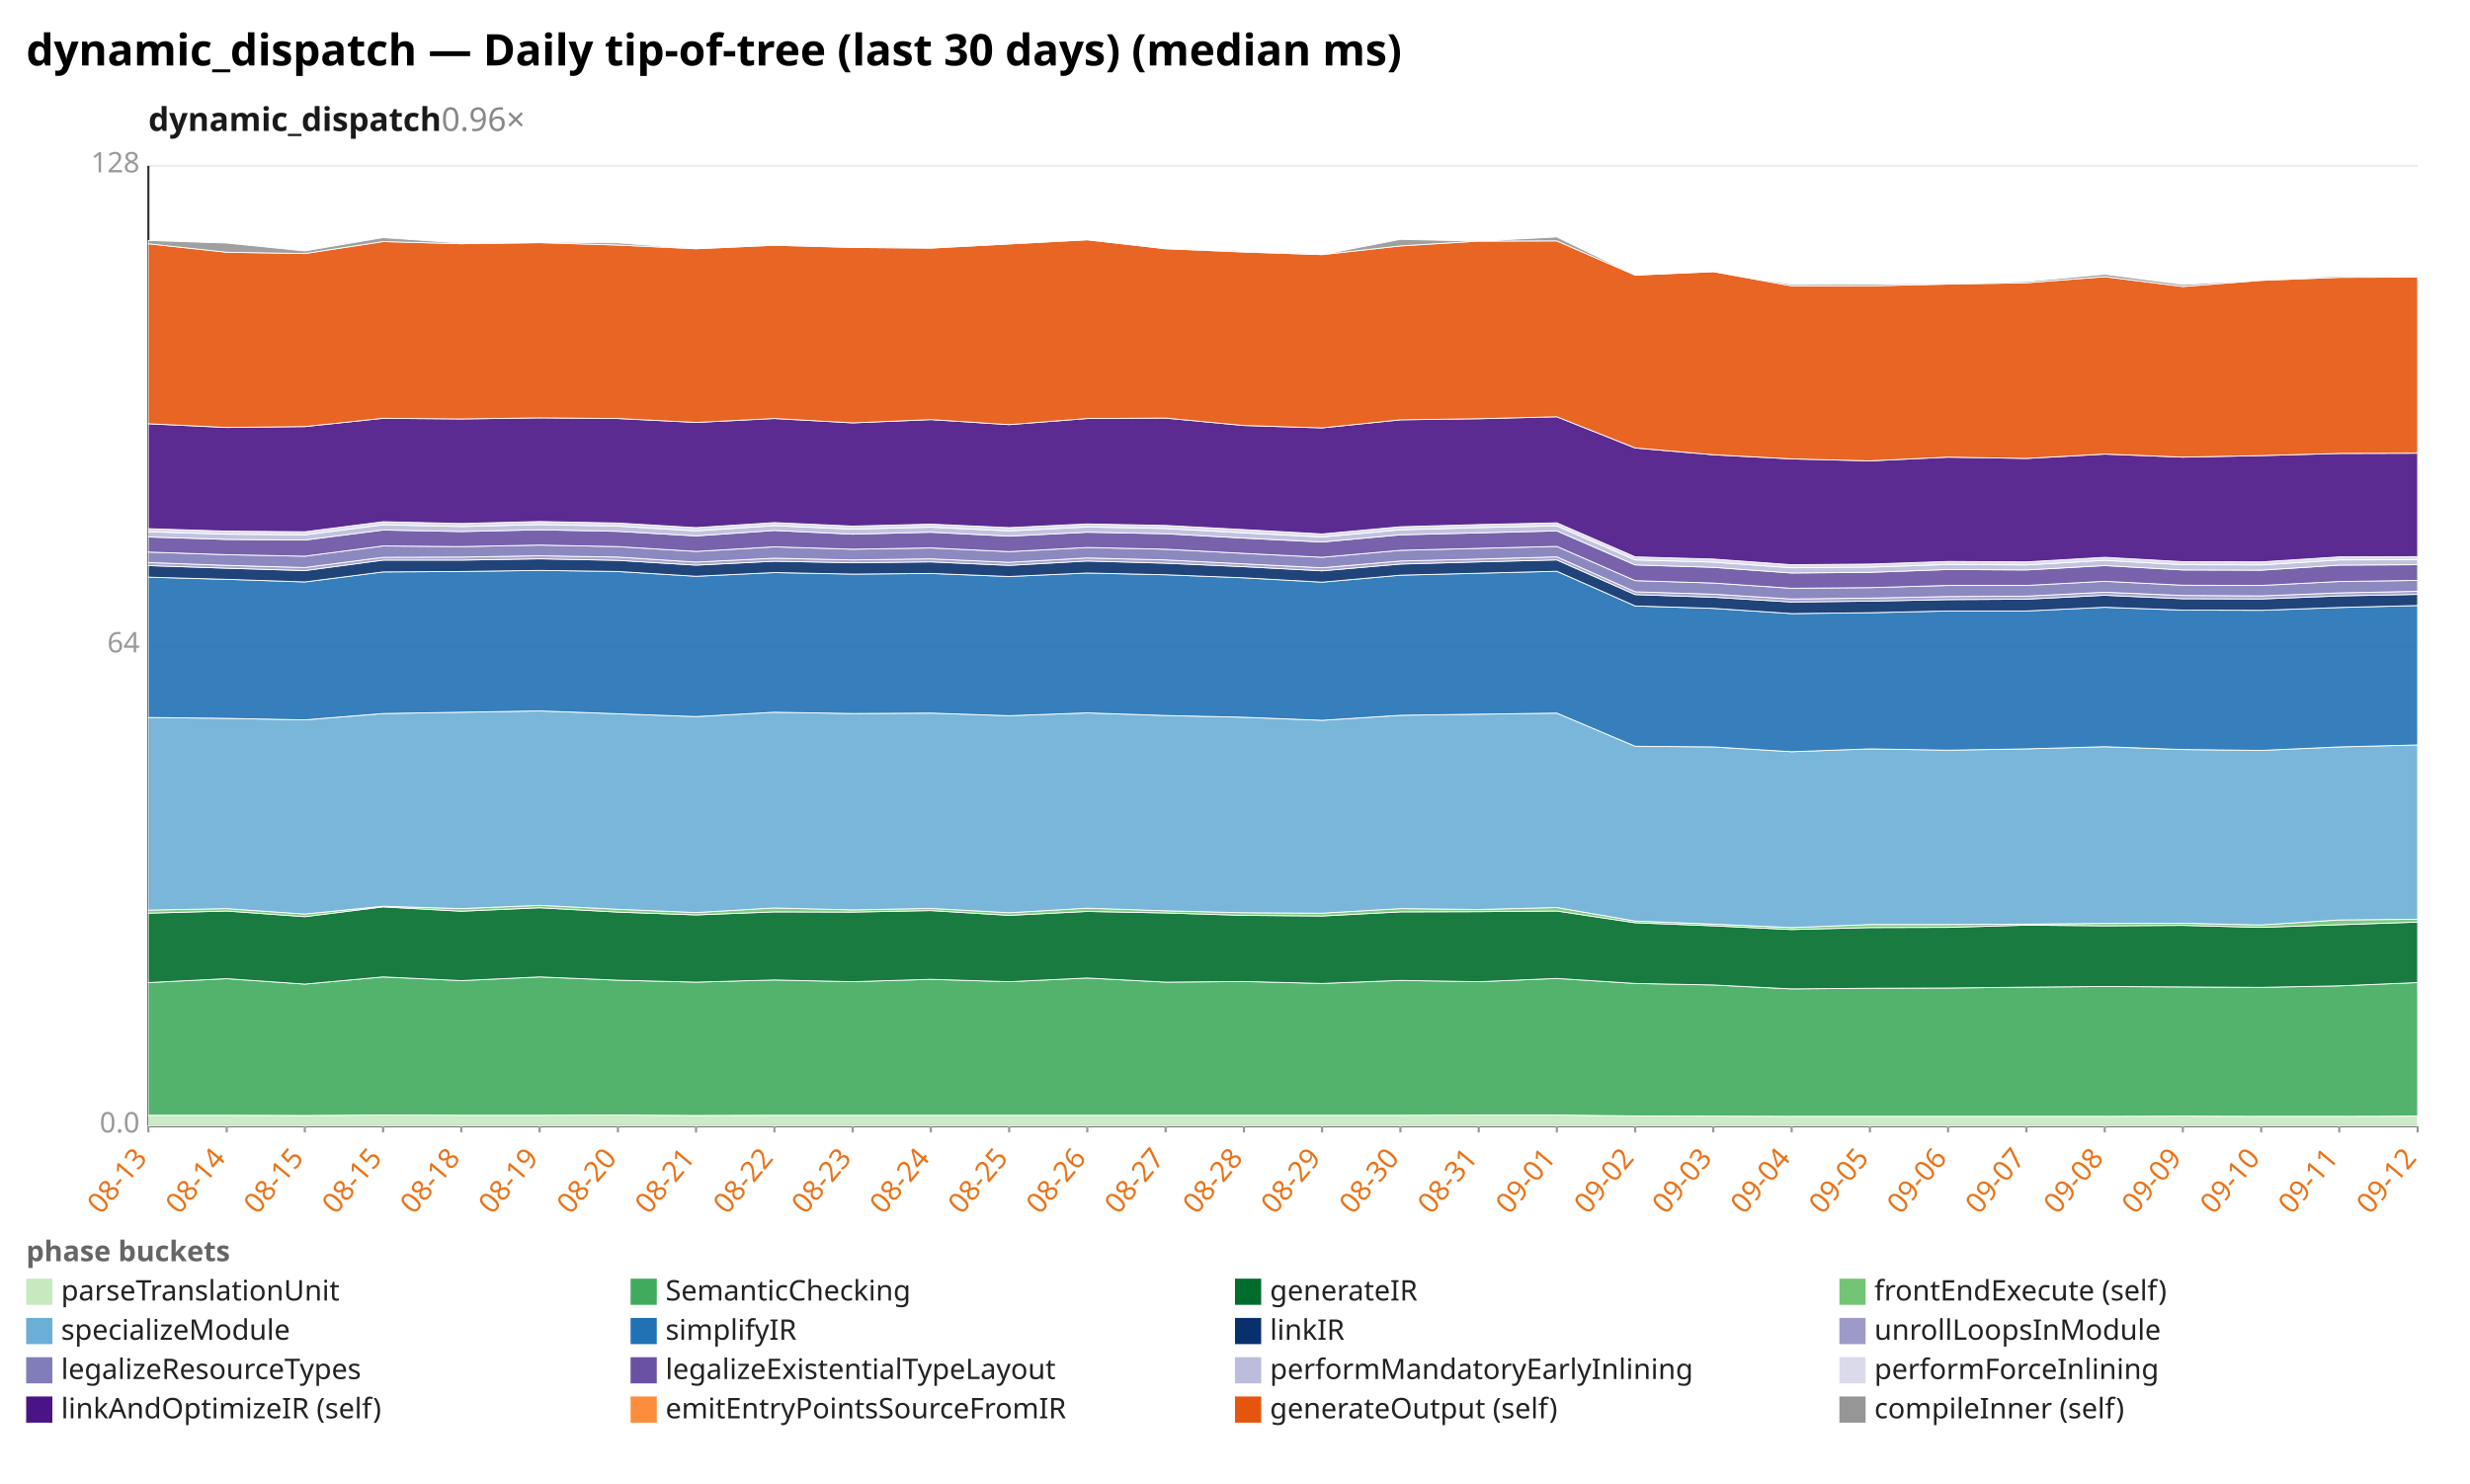
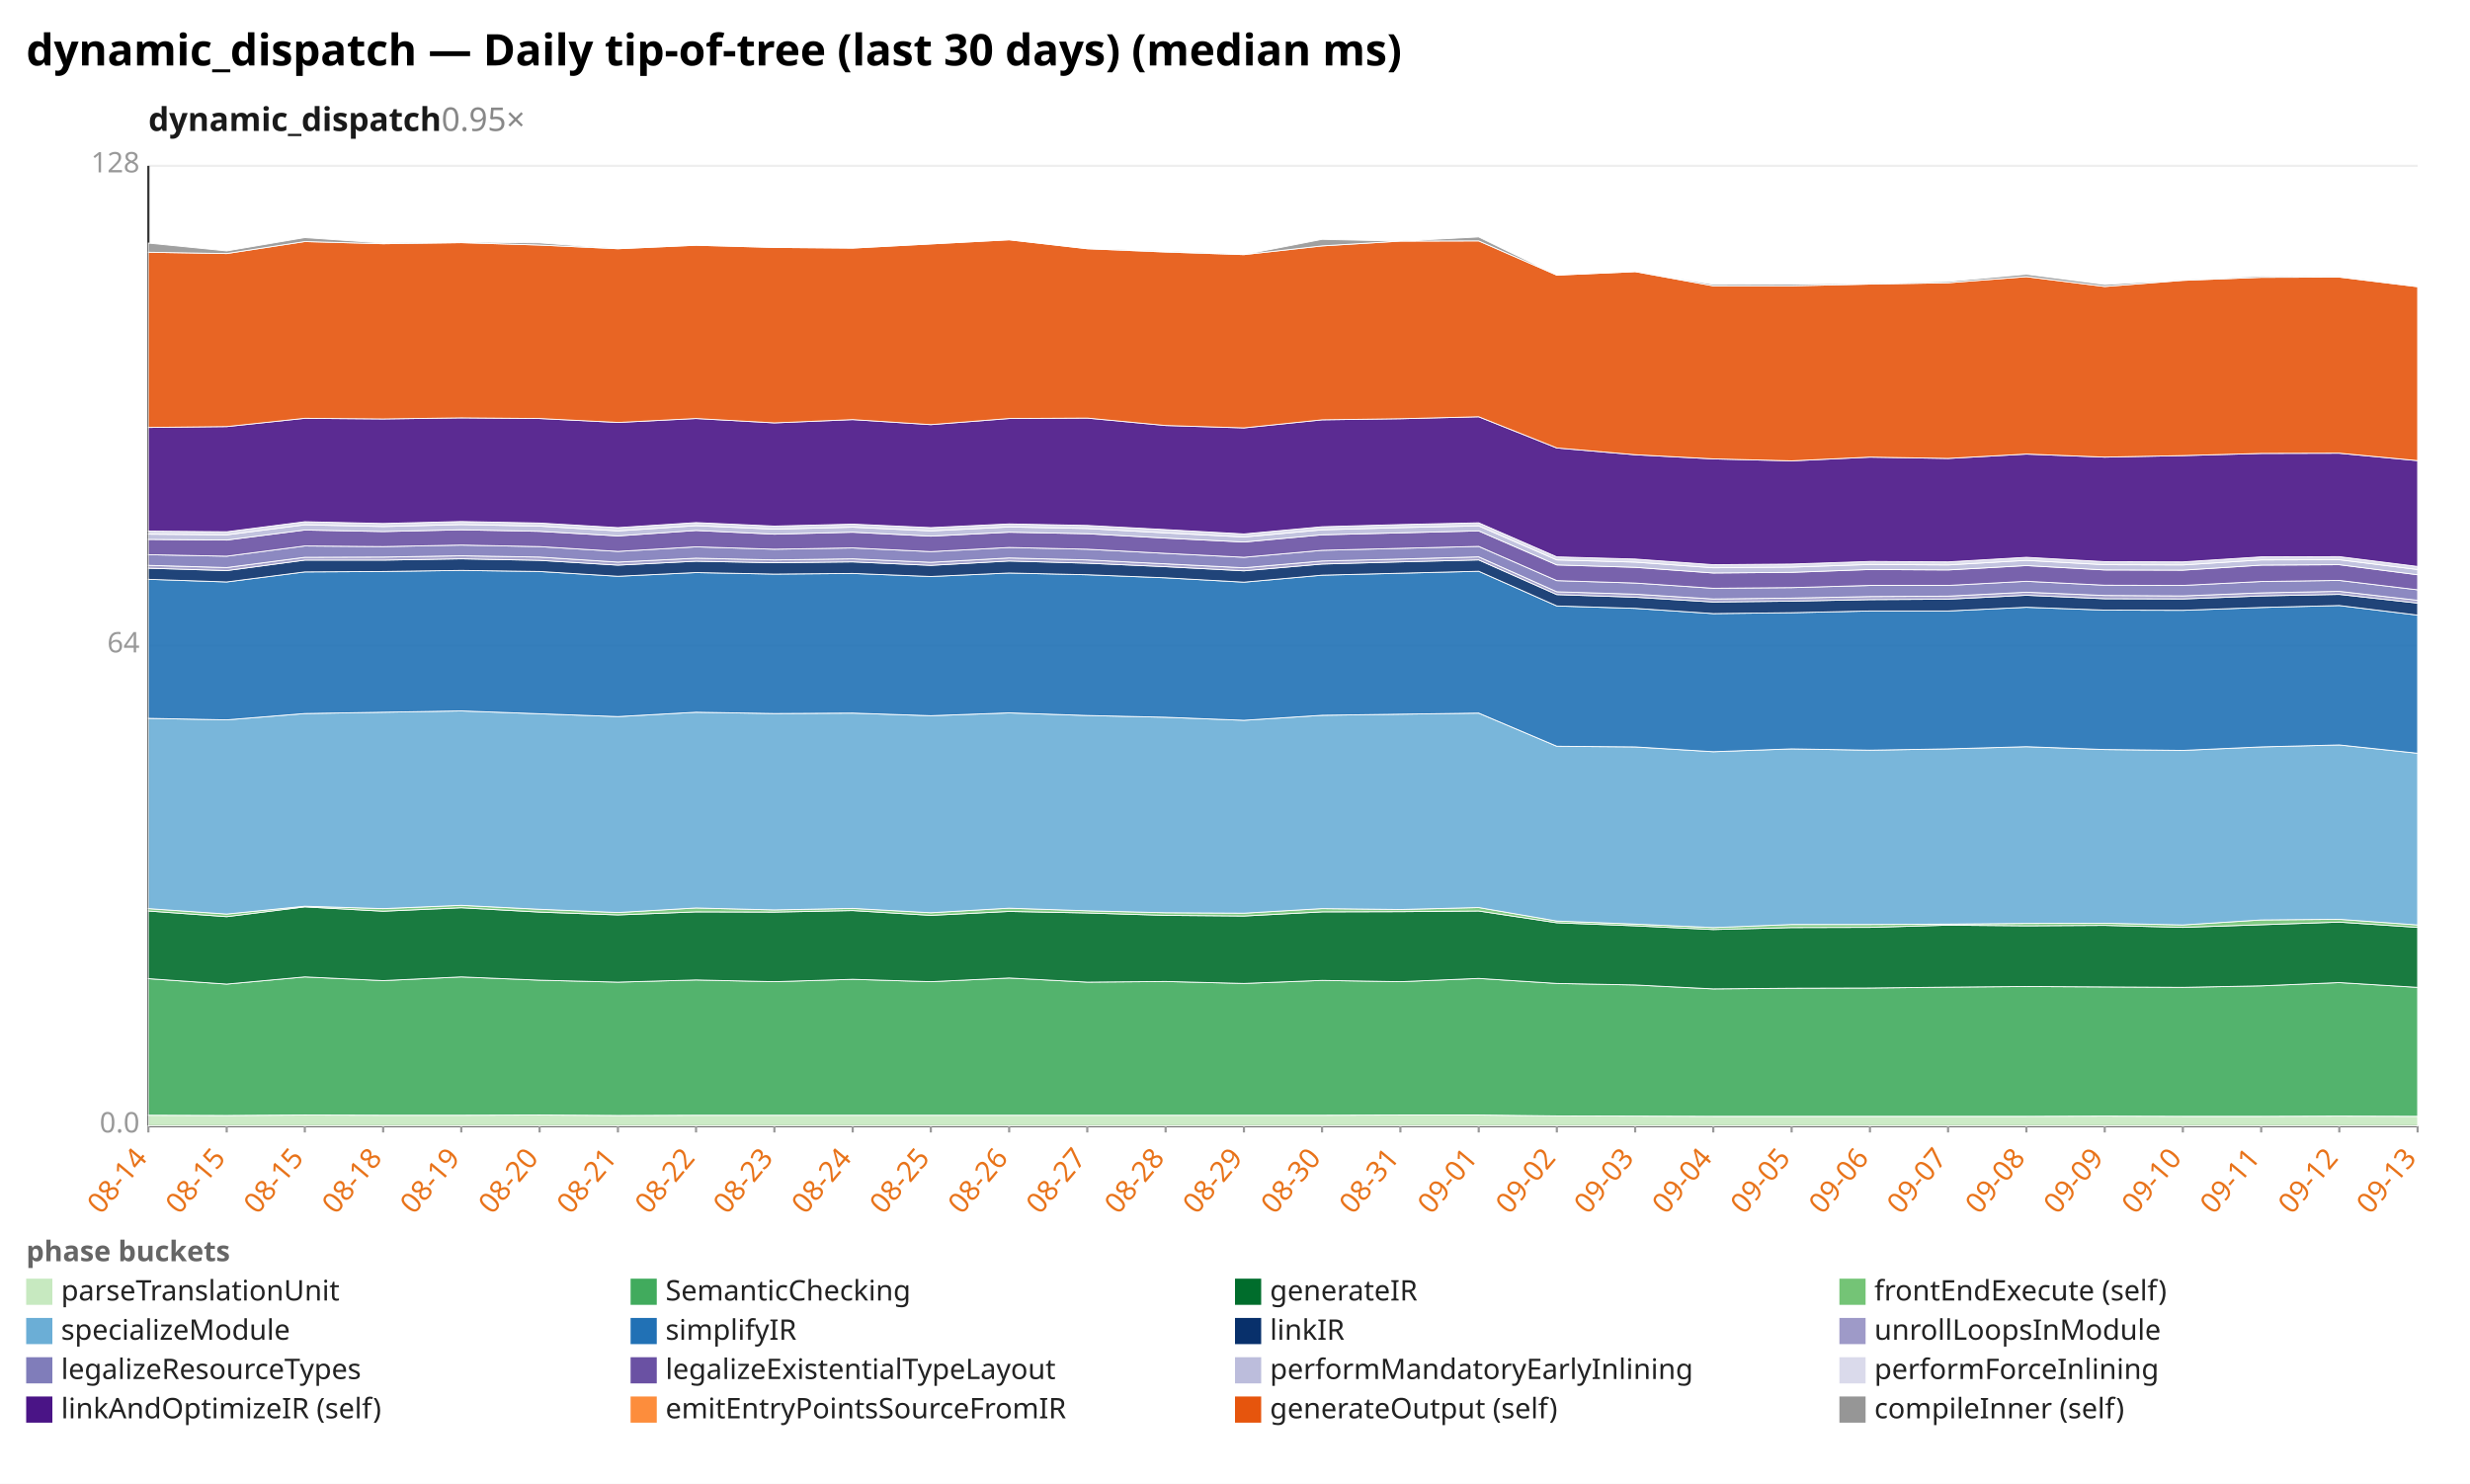
<svg xmlns="http://www.w3.org/2000/svg" width="1132" height="680" viewBox="0 0 1132 680" preserveAspectRatio="xMidYMid meet" font-family="sans-serif" font-size="13">
  <rect width="1132" height="680" fill="white" />
  <text x="12" y="30" font-size="20" font-weight="bold">dynamic_dispatch — Daily tip-of-tree (last 30 days) (median ms)</text>
-   <text x="68" y="60" font-size="15" font-weight="600" fill="#1a1a1a">dynamic_dispatch<tspan fill="#888" font-weight="400" text-decoration="none">  0.96×</tspan>
+   <text x="68" y="60" font-size="15" font-weight="600" fill="#1a1a1a">dynamic_dispatch<tspan fill="#888" font-weight="400" text-decoration="none">  0.95×</tspan>
  </text>
  <line x1="68.0" y1="516.0" x2="1108.0" y2="516.0" stroke="#eee" />
  <text x="64.0" y="519.0" text-anchor="end" fill="#999">0.0</text>
  <line x1="68.0" y1="296.0" x2="1108.0" y2="296.0" stroke="#eee" />
  <text x="64.0" y="299.0" text-anchor="end" fill="#999">64</text>
  <line x1="68.0" y1="76.0" x2="1108.0" y2="76.0" stroke="#eee" />
  <text x="64.0" y="79.0" text-anchor="end" fill="#999">128</text>
  <line x1="68.0" y1="76.0" x2="68.0" y2="516.0" stroke="#333" />
  <line x1="68.0" y1="516.0" x2="1108.0" y2="516.0" stroke="#333" />
  <line x1="68.0" y1="516.0" x2="68.0" y2="519.0" stroke="#999" />
-   <text x="68.0" y="531.0" text-anchor="end" fill="#e8731a" transform="rotate(-50 68.0 531.0)">08-13</text>
+   <text x="68.0" y="531.0" text-anchor="end" fill="#e8731a" transform="rotate(-50 68.0 531.0)">08-14</text>
  <line x1="103.9" y1="516.0" x2="103.9" y2="519.0" stroke="#999" />
-   <text x="103.9" y="531.0" text-anchor="end" fill="#e8731a" transform="rotate(-50 103.9 531.0)">08-14</text>
+   <text x="103.9" y="531.0" text-anchor="end" fill="#e8731a" transform="rotate(-50 103.9 531.0)">08-15</text>
  <line x1="139.7" y1="516.0" x2="139.7" y2="519.0" stroke="#999" />
  <text x="139.7" y="531.0" text-anchor="end" fill="#e8731a" transform="rotate(-50 139.7 531.0)">08-15</text>
  <line x1="175.6" y1="516.0" x2="175.6" y2="519.0" stroke="#999" />
-   <text x="175.6" y="531.0" text-anchor="end" fill="#e8731a" transform="rotate(-50 175.6 531.0)">08-15</text>
+   <text x="175.6" y="531.0" text-anchor="end" fill="#e8731a" transform="rotate(-50 175.6 531.0)">08-18</text>
  <line x1="211.4" y1="516.0" x2="211.4" y2="519.0" stroke="#999" />
-   <text x="211.4" y="531.0" text-anchor="end" fill="#e8731a" transform="rotate(-50 211.4 531.0)">08-18</text>
+   <text x="211.4" y="531.0" text-anchor="end" fill="#e8731a" transform="rotate(-50 211.4 531.0)">08-19</text>
  <line x1="247.3" y1="516.0" x2="247.3" y2="519.0" stroke="#999" />
-   <text x="247.3" y="531.0" text-anchor="end" fill="#e8731a" transform="rotate(-50 247.3 531.0)">08-19</text>
+   <text x="247.3" y="531.0" text-anchor="end" fill="#e8731a" transform="rotate(-50 247.3 531.0)">08-20</text>
  <line x1="283.2" y1="516.0" x2="283.2" y2="519.0" stroke="#999" />
-   <text x="283.2" y="531.0" text-anchor="end" fill="#e8731a" transform="rotate(-50 283.2 531.0)">08-20</text>
+   <text x="283.2" y="531.0" text-anchor="end" fill="#e8731a" transform="rotate(-50 283.2 531.0)">08-21</text>
  <line x1="319.0" y1="516.0" x2="319.0" y2="519.0" stroke="#999" />
-   <text x="319.0" y="531.0" text-anchor="end" fill="#e8731a" transform="rotate(-50 319.0 531.0)">08-21</text>
+   <text x="319.0" y="531.0" text-anchor="end" fill="#e8731a" transform="rotate(-50 319.0 531.0)">08-22</text>
  <line x1="354.9" y1="516.0" x2="354.9" y2="519.0" stroke="#999" />
-   <text x="354.9" y="531.0" text-anchor="end" fill="#e8731a" transform="rotate(-50 354.9 531.0)">08-22</text>
+   <text x="354.9" y="531.0" text-anchor="end" fill="#e8731a" transform="rotate(-50 354.9 531.0)">08-23</text>
  <line x1="390.8" y1="516.0" x2="390.8" y2="519.0" stroke="#999" />
-   <text x="390.8" y="531.0" text-anchor="end" fill="#e8731a" transform="rotate(-50 390.8 531.0)">08-23</text>
+   <text x="390.8" y="531.0" text-anchor="end" fill="#e8731a" transform="rotate(-50 390.8 531.0)">08-24</text>
  <line x1="426.6" y1="516.0" x2="426.6" y2="519.0" stroke="#999" />
-   <text x="426.6" y="531.0" text-anchor="end" fill="#e8731a" transform="rotate(-50 426.6 531.0)">08-24</text>
+   <text x="426.6" y="531.0" text-anchor="end" fill="#e8731a" transform="rotate(-50 426.6 531.0)">08-25</text>
  <line x1="462.5" y1="516.0" x2="462.5" y2="519.0" stroke="#999" />
-   <text x="462.5" y="531.0" text-anchor="end" fill="#e8731a" transform="rotate(-50 462.5 531.0)">08-25</text>
+   <text x="462.5" y="531.0" text-anchor="end" fill="#e8731a" transform="rotate(-50 462.5 531.0)">08-26</text>
  <line x1="498.3" y1="516.0" x2="498.3" y2="519.0" stroke="#999" />
-   <text x="498.3" y="531.0" text-anchor="end" fill="#e8731a" transform="rotate(-50 498.3 531.0)">08-26</text>
+   <text x="498.3" y="531.0" text-anchor="end" fill="#e8731a" transform="rotate(-50 498.3 531.0)">08-27</text>
  <line x1="534.2" y1="516.0" x2="534.2" y2="519.0" stroke="#999" />
-   <text x="534.2" y="531.0" text-anchor="end" fill="#e8731a" transform="rotate(-50 534.2 531.0)">08-27</text>
+   <text x="534.2" y="531.0" text-anchor="end" fill="#e8731a" transform="rotate(-50 534.2 531.0)">08-28</text>
  <line x1="570.1" y1="516.0" x2="570.1" y2="519.0" stroke="#999" />
-   <text x="570.1" y="531.0" text-anchor="end" fill="#e8731a" transform="rotate(-50 570.1 531.0)">08-28</text>
+   <text x="570.1" y="531.0" text-anchor="end" fill="#e8731a" transform="rotate(-50 570.1 531.0)">08-29</text>
  <line x1="605.9" y1="516.0" x2="605.9" y2="519.0" stroke="#999" />
-   <text x="605.9" y="531.0" text-anchor="end" fill="#e8731a" transform="rotate(-50 605.9 531.0)">08-29</text>
+   <text x="605.9" y="531.0" text-anchor="end" fill="#e8731a" transform="rotate(-50 605.9 531.0)">08-30</text>
  <line x1="641.8" y1="516.0" x2="641.8" y2="519.0" stroke="#999" />
-   <text x="641.8" y="531.0" text-anchor="end" fill="#e8731a" transform="rotate(-50 641.8 531.0)">08-30</text>
+   <text x="641.8" y="531.0" text-anchor="end" fill="#e8731a" transform="rotate(-50 641.8 531.0)">08-31</text>
  <line x1="677.7" y1="516.0" x2="677.7" y2="519.0" stroke="#999" />
-   <text x="677.7" y="531.0" text-anchor="end" fill="#e8731a" transform="rotate(-50 677.7 531.0)">08-31</text>
+   <text x="677.7" y="531.0" text-anchor="end" fill="#e8731a" transform="rotate(-50 677.7 531.0)">09-01</text>
  <line x1="713.5" y1="516.0" x2="713.5" y2="519.0" stroke="#999" />
-   <text x="713.5" y="531.0" text-anchor="end" fill="#e8731a" transform="rotate(-50 713.5 531.0)">09-01</text>
+   <text x="713.5" y="531.0" text-anchor="end" fill="#e8731a" transform="rotate(-50 713.5 531.0)">09-02</text>
  <line x1="749.4" y1="516.0" x2="749.4" y2="519.0" stroke="#999" />
-   <text x="749.4" y="531.0" text-anchor="end" fill="#e8731a" transform="rotate(-50 749.4 531.0)">09-02</text>
+   <text x="749.4" y="531.0" text-anchor="end" fill="#e8731a" transform="rotate(-50 749.4 531.0)">09-03</text>
  <line x1="785.2" y1="516.0" x2="785.2" y2="519.0" stroke="#999" />
-   <text x="785.2" y="531.0" text-anchor="end" fill="#e8731a" transform="rotate(-50 785.2 531.0)">09-03</text>
+   <text x="785.2" y="531.0" text-anchor="end" fill="#e8731a" transform="rotate(-50 785.2 531.0)">09-04</text>
  <line x1="821.1" y1="516.0" x2="821.1" y2="519.0" stroke="#999" />
-   <text x="821.1" y="531.0" text-anchor="end" fill="#e8731a" transform="rotate(-50 821.1 531.0)">09-04</text>
+   <text x="821.1" y="531.0" text-anchor="end" fill="#e8731a" transform="rotate(-50 821.1 531.0)">09-05</text>
  <line x1="857.0" y1="516.0" x2="857.0" y2="519.0" stroke="#999" />
-   <text x="857.0" y="531.0" text-anchor="end" fill="#e8731a" transform="rotate(-50 857.0 531.0)">09-05</text>
+   <text x="857.0" y="531.0" text-anchor="end" fill="#e8731a" transform="rotate(-50 857.0 531.0)">09-06</text>
  <line x1="892.8" y1="516.0" x2="892.8" y2="519.0" stroke="#999" />
-   <text x="892.8" y="531.0" text-anchor="end" fill="#e8731a" transform="rotate(-50 892.8 531.0)">09-06</text>
+   <text x="892.8" y="531.0" text-anchor="end" fill="#e8731a" transform="rotate(-50 892.8 531.0)">09-07</text>
  <line x1="928.7" y1="516.0" x2="928.7" y2="519.0" stroke="#999" />
-   <text x="928.7" y="531.0" text-anchor="end" fill="#e8731a" transform="rotate(-50 928.7 531.0)">09-07</text>
+   <text x="928.7" y="531.0" text-anchor="end" fill="#e8731a" transform="rotate(-50 928.7 531.0)">09-08</text>
  <line x1="964.6" y1="516.0" x2="964.6" y2="519.0" stroke="#999" />
-   <text x="964.6" y="531.0" text-anchor="end" fill="#e8731a" transform="rotate(-50 964.6 531.0)">09-08</text>
+   <text x="964.6" y="531.0" text-anchor="end" fill="#e8731a" transform="rotate(-50 964.6 531.0)">09-09</text>
  <line x1="1000.4" y1="516.0" x2="1000.4" y2="519.0" stroke="#999" />
-   <text x="1000.4" y="531.0" text-anchor="end" fill="#e8731a" transform="rotate(-50 1000.4 531.0)">09-09</text>
+   <text x="1000.4" y="531.0" text-anchor="end" fill="#e8731a" transform="rotate(-50 1000.4 531.0)">09-10</text>
  <line x1="1036.3" y1="516.0" x2="1036.3" y2="519.0" stroke="#999" />
-   <text x="1036.3" y="531.0" text-anchor="end" fill="#e8731a" transform="rotate(-50 1036.3 531.0)">09-10</text>
+   <text x="1036.3" y="531.0" text-anchor="end" fill="#e8731a" transform="rotate(-50 1036.3 531.0)">09-11</text>
  <line x1="1072.1" y1="516.0" x2="1072.1" y2="519.0" stroke="#999" />
-   <text x="1072.1" y="531.0" text-anchor="end" fill="#e8731a" transform="rotate(-50 1072.1 531.0)">09-11</text>
+   <text x="1072.1" y="531.0" text-anchor="end" fill="#e8731a" transform="rotate(-50 1072.1 531.0)">09-12</text>
  <line x1="1108.0" y1="516.0" x2="1108.0" y2="519.0" stroke="#999" />
-   <text x="1108.0" y="531.0" text-anchor="end" fill="#e8731a" transform="rotate(-50 1108.0 531.0)">09-12</text>
-   <polygon points="68.0,511.1 103.9,511.1 139.7,511.2 175.6,511.0 211.4,511.1 247.3,511.1 283.2,511.0 319.0,511.2 354.9,511.1 390.8,511.1 426.6,511.1 462.5,511.1 498.3,511.1 534.2,511.1 570.1,511.1 605.9,511.1 641.8,511.1 677.7,511.0 713.5,511.0 749.4,511.4 785.2,511.5 821.1,511.6 857.0,511.6 892.8,511.6 928.7,511.6 964.6,511.6 1000.4,511.5 1036.3,511.6 1072.1,511.6 1108.0,511.5 1108.0,516.0 1072.1,516.0 1036.3,516.0 1000.4,516.0 964.6,516.0 928.7,516.0 892.8,516.0 857.0,516.0 821.1,516.0 785.2,516.0 749.4,516.0 713.5,516.0 677.7,516.0 641.8,516.0 605.9,516.0 570.1,516.0 534.2,516.0 498.3,516.0 462.5,516.0 426.6,516.0 390.8,516.0 354.9,516.0 319.0,516.0 283.2,516.0 247.3,516.0 211.4,516.0 175.6,516.0 139.7,516.0 103.9,516.0 68.0,516.0" fill="#c7e9c0" fill-opacity="0.9" stroke="#fff" stroke-width="0.4" />
-   <polygon points="68.0,450.3 103.9,448.5 139.7,451.0 175.6,447.7 211.4,449.4 247.3,447.7 283.2,449.2 319.0,450.1 354.9,449.1 390.8,449.9 426.6,448.8 462.5,449.9 498.3,448.2 534.2,450.1 570.1,449.8 605.9,450.7 641.8,449.3 677.7,449.9 713.5,448.4 749.4,450.7 785.2,451.4 821.1,453.2 857.0,452.9 892.8,452.8 928.7,452.4 964.6,452.1 1000.4,452.3 1036.3,452.5 1072.1,451.8 1108.0,450.3 1108.0,511.5 1072.1,511.6 1036.3,511.6 1000.4,511.5 964.6,511.6 928.7,511.6 892.8,511.6 857.0,511.6 821.1,511.6 785.2,511.5 749.4,511.4 713.5,511.0 677.7,511.0 641.8,511.1 605.9,511.1 570.1,511.1 534.2,511.1 498.3,511.1 462.5,511.1 426.6,511.1 390.8,511.1 354.9,511.1 319.0,511.2 283.2,511.0 247.3,511.1 211.4,511.1 175.6,511.0 139.7,511.2 103.9,511.1 68.0,511.1" fill="#41ab5d" fill-opacity="0.9" stroke="#fff" stroke-width="0.4" />
-   <polygon points="68.0,418.5 103.9,417.5 139.7,420.1 175.6,415.6 211.4,417.6 247.3,416.0 283.2,418.0 319.0,419.3 354.9,417.9 390.8,418.0 426.6,417.3 462.5,419.5 498.3,417.7 534.2,418.4 570.1,419.5 605.9,419.8 641.8,417.9 677.7,417.8 713.5,417.5 749.4,422.9 785.2,424.3 821.1,426.0 857.0,425.1 892.8,425.0 928.7,424.0 964.6,424.3 1000.4,424.1 1036.3,425.0 1072.1,423.8 1108.0,422.6 1108.0,450.3 1072.1,451.8 1036.3,452.5 1000.4,452.3 964.6,452.1 928.7,452.4 892.8,452.8 857.0,452.9 821.1,453.2 785.2,451.4 749.4,450.7 713.5,448.4 677.7,449.9 641.8,449.3 605.9,450.7 570.1,449.8 534.2,450.1 498.3,448.2 462.5,449.9 426.6,448.8 390.8,449.9 354.9,449.1 319.0,450.1 283.2,449.2 247.3,447.7 211.4,449.4 175.6,447.7 139.7,451.0 103.9,448.5 68.0,450.3" fill="#006d2c" fill-opacity="0.9" stroke="#fff" stroke-width="0.4" />
-   <polygon points="68.0,417.1 103.9,416.4 139.7,418.9 175.6,415.3 211.4,416.4 247.3,414.9 283.2,416.7 319.0,418.2 354.9,416.1 390.8,417.0 426.6,416.3 462.5,418.3 498.3,416.2 534.2,417.4 570.1,418.3 605.9,418.5 641.8,416.4 677.7,416.8 713.5,415.9 749.4,422.1 785.2,423.5 821.1,425.1 857.0,423.7 892.8,423.7 928.7,423.5 964.6,423.2 1000.4,423.1 1036.3,423.9 1072.1,421.6 1108.0,421.3 1108.0,422.6 1072.1,423.8 1036.3,425.0 1000.4,424.1 964.6,424.3 928.7,424.0 892.8,425.0 857.0,425.1 821.1,426.0 785.2,424.3 749.4,422.9 713.5,417.5 677.7,417.8 641.8,417.9 605.9,419.8 570.1,419.5 534.2,418.4 498.3,417.7 462.5,419.5 426.6,417.3 390.8,418.0 354.9,417.9 319.0,419.3 283.2,418.0 247.3,416.0 211.4,417.6 175.6,415.6 139.7,420.1 103.9,417.5 68.0,418.5" fill="#74c476" fill-opacity="0.9" stroke="#fff" stroke-width="0.4" />
-   <polygon points="68.0,328.8 103.9,329.2 139.7,329.9 175.6,327.0 211.4,326.4 247.3,325.8 283.2,327.1 319.0,328.4 354.9,326.4 390.8,327.0 426.6,326.8 462.5,328.0 498.3,326.7 534.2,327.9 570.1,328.7 605.9,330.1 641.8,327.8 677.7,327.3 713.5,326.8 749.4,342.0 785.2,342.3 821.1,344.5 857.0,343.2 892.8,343.8 928.7,343.2 964.6,342.2 1000.4,343.5 1036.3,343.9 1072.1,342.3 1108.0,341.4 1108.0,421.3 1072.1,421.6 1036.3,423.9 1000.4,423.1 964.6,423.2 928.7,423.5 892.8,423.7 857.0,423.7 821.1,425.1 785.2,423.5 749.4,422.1 713.5,415.9 677.7,416.8 641.8,416.4 605.9,418.5 570.1,418.3 534.2,417.4 498.3,416.2 462.5,418.3 426.6,416.3 390.8,417.0 354.9,416.1 319.0,418.2 283.2,416.7 247.3,414.9 211.4,416.4 175.6,415.3 139.7,418.9 103.9,416.4 68.0,417.1" fill="#6baed6" fill-opacity="0.9" stroke="#fff" stroke-width="0.4" />
-   <polygon points="68.0,264.5 103.9,265.5 139.7,266.7 175.6,262.1 211.4,261.9 247.3,261.4 283.2,261.9 319.0,264.1 354.9,262.4 390.8,263.1 426.6,262.8 462.5,264.2 498.3,262.6 534.2,263.4 570.1,264.8 605.9,266.8 641.8,263.6 677.7,262.7 713.5,261.8 749.4,277.7 785.2,278.8 821.1,281.2 857.0,280.8 892.8,280.0 928.7,280.0 964.6,278.3 1000.4,279.6 1036.3,279.7 1072.1,278.4 1108.0,277.5 1108.0,341.4 1072.1,342.3 1036.3,343.9 1000.4,343.5 964.6,342.2 928.7,343.2 892.8,343.8 857.0,343.2 821.1,344.5 785.2,342.3 749.4,342.0 713.5,326.8 677.7,327.3 641.8,327.8 605.9,330.1 570.1,328.7 534.2,327.9 498.3,326.7 462.5,328.0 426.6,326.8 390.8,327.0 354.9,326.4 319.0,328.4 283.2,327.1 247.3,325.8 211.4,326.4 175.6,327.0 139.7,329.9 103.9,329.2 68.0,328.8" fill="#2171b5" fill-opacity="0.9" stroke="#fff" stroke-width="0.4" />
-   <polygon points="68.0,259.2 103.9,260.4 139.7,261.5 175.6,256.7 211.4,256.7 247.3,256.1 283.2,256.8 319.0,259.0 354.9,257.2 390.8,257.9 426.6,257.5 462.5,259.1 498.3,257.1 534.2,258.1 570.1,259.7 605.9,261.6 641.8,258.5 677.7,257.5 713.5,256.6 749.4,272.5 785.2,273.7 821.1,275.9 857.0,275.5 892.8,274.8 928.7,274.6 964.6,272.8 1000.4,274.4 1036.3,274.5 1072.1,273.1 1108.0,272.4 1108.0,277.5 1072.1,278.4 1036.3,279.7 1000.4,279.6 964.6,278.3 928.7,280.0 892.8,280.0 857.0,280.8 821.1,281.2 785.2,278.8 749.4,277.7 713.5,261.8 677.7,262.7 641.8,263.6 605.9,266.8 570.1,264.8 534.2,263.4 498.3,262.6 462.5,264.2 426.6,262.8 390.8,263.1 354.9,262.4 319.0,264.1 283.2,261.9 247.3,261.4 211.4,261.9 175.6,262.1 139.7,266.7 103.9,265.5 68.0,264.5" fill="#08306b" fill-opacity="0.9" stroke="#fff" stroke-width="0.4" />
-   <polygon points="68.0,257.8 103.9,259.1 139.7,260.1 175.6,255.4 211.4,255.3 247.3,254.7 283.2,255.3 319.0,257.6 354.9,255.8 390.8,256.6 426.6,256.1 462.5,257.7 498.3,255.7 534.2,256.6 570.1,258.4 605.9,260.2 641.8,257.1 677.7,256.2 713.5,255.2 749.4,271.2 785.2,272.3 821.1,274.5 857.0,274.1 892.8,273.4 928.7,273.2 964.6,271.4 1000.4,272.9 1036.3,273.1 1072.1,271.7 1108.0,271.0 1108.0,272.4 1072.1,273.1 1036.3,274.5 1000.4,274.4 964.6,272.8 928.7,274.6 892.8,274.8 857.0,275.5 821.1,275.9 785.2,273.7 749.4,272.5 713.5,256.6 677.7,257.5 641.8,258.5 605.9,261.6 570.1,259.7 534.2,258.1 498.3,257.1 462.5,259.1 426.6,257.5 390.8,257.9 354.9,257.2 319.0,259.0 283.2,256.8 247.3,256.1 211.4,256.7 175.6,256.7 139.7,261.5 103.9,260.4 68.0,259.2" fill="#9e9ac8" fill-opacity="0.9" stroke="#fff" stroke-width="0.4" />
-   <polygon points="68.0,253.0 103.9,254.2 139.7,254.9 175.6,250.2 211.4,250.5 247.3,249.8 283.2,250.5 319.0,252.7 354.9,250.6 390.8,251.7 426.6,251.1 462.5,252.8 498.3,250.9 534.2,251.7 570.1,253.6 605.9,255.4 641.8,252.2 677.7,251.3 713.5,250.4 749.4,266.1 785.2,267.2 821.1,269.6 857.0,269.3 892.8,268.3 928.7,268.3 964.6,266.4 1000.4,268.2 1036.3,268.3 1072.1,266.5 1108.0,266.0 1108.0,271.0 1072.1,271.7 1036.3,273.1 1000.4,272.9 964.6,271.4 928.7,273.2 892.8,273.4 857.0,274.1 821.1,274.5 785.2,272.3 749.4,271.2 713.5,255.2 677.7,256.2 641.8,257.1 605.9,260.2 570.1,258.4 534.2,256.6 498.3,255.7 462.5,257.7 426.6,256.1 390.8,256.6 354.9,255.8 319.0,257.6 283.2,255.3 247.3,254.7 211.4,255.3 175.6,255.4 139.7,260.1 103.9,259.1 68.0,257.8" fill="#807dba" fill-opacity="0.9" stroke="#fff" stroke-width="0.4" />
-   <polygon points="68.0,246.1 103.9,247.2 139.7,247.5 175.6,242.9 211.4,243.6 247.3,242.8 283.2,243.5 319.0,245.6 354.9,243.1 390.8,244.8 426.6,243.9 462.5,245.7 498.3,243.9 534.2,244.6 570.1,246.6 605.9,248.4 641.8,245.1 677.7,244.2 713.5,243.3 749.4,258.9 785.2,260.0 821.1,262.6 857.0,262.3 892.8,261.0 928.7,261.2 964.6,259.2 1000.4,261.2 1036.3,261.3 1072.1,259.0 1108.0,258.8 1108.0,266.0 1072.1,266.5 1036.3,268.3 1000.4,268.2 964.6,266.4 928.7,268.3 892.8,268.3 857.0,269.3 821.1,269.6 785.2,267.2 749.4,266.1 713.5,250.4 677.7,251.3 641.8,252.2 605.9,255.4 570.1,253.6 534.2,251.7 498.3,250.9 462.5,252.8 426.6,251.1 390.8,251.7 354.9,250.6 319.0,252.7 283.2,250.5 247.3,249.8 211.4,250.5 175.6,250.2 139.7,254.9 103.9,254.2 68.0,253.0" fill="#6a51a3" fill-opacity="0.9" stroke="#fff" stroke-width="0.4" />
-   <polygon points="68.0,243.7 103.9,244.8 139.7,245.1 175.6,240.5 211.4,241.3 247.3,240.4 283.2,241.1 319.0,243.3 354.9,240.9 390.8,242.5 426.6,241.6 462.5,243.3 498.3,241.5 534.2,242.2 570.1,244.2 605.9,246.1 641.8,242.8 677.7,241.8 713.5,241.0 749.4,256.6 785.2,257.6 821.1,260.2 857.0,259.9 892.8,258.7 928.7,258.9 964.6,256.8 1000.4,258.8 1036.3,258.9 1072.1,256.6 1108.0,256.5 1108.0,258.8 1072.1,259.0 1036.3,261.3 1000.4,261.2 964.6,259.2 928.7,261.2 892.8,261.0 857.0,262.3 821.1,262.6 785.2,260.0 749.4,258.9 713.5,243.3 677.7,244.2 641.8,245.1 605.9,248.4 570.1,246.6 534.2,244.6 498.3,243.9 462.5,245.7 426.6,243.9 390.8,244.8 354.9,243.1 319.0,245.6 283.2,243.5 247.3,242.8 211.4,243.6 175.6,242.9 139.7,247.5 103.9,247.2 68.0,246.1" fill="#bcbddc" fill-opacity="0.9" stroke="#fff" stroke-width="0.4" />
-   <polygon points="68.0,242.3 103.9,243.4 139.7,243.7 175.6,239.1 211.4,239.9 247.3,239.0 283.2,239.7 319.0,241.8 354.9,239.5 390.8,241.1 426.6,240.2 462.5,241.8 498.3,240.1 534.2,240.8 570.1,242.7 605.9,244.7 641.8,241.4 677.7,240.4 713.5,239.6 749.4,255.2 785.2,256.2 821.1,258.8 857.0,258.5 892.8,257.3 928.7,257.5 964.6,255.4 1000.4,257.4 1036.3,257.5 1072.1,255.2 1108.0,255.1 1108.0,256.5 1072.1,256.6 1036.3,258.9 1000.4,258.8 964.6,256.8 928.7,258.9 892.8,258.7 857.0,259.9 821.1,260.2 785.2,257.6 749.4,256.6 713.5,241.0 677.7,241.8 641.8,242.8 605.9,246.1 570.1,244.2 534.2,242.2 498.3,241.5 462.5,243.3 426.6,241.6 390.8,242.5 354.9,240.9 319.0,243.3 283.2,241.1 247.3,240.4 211.4,241.3 175.6,240.5 139.7,245.1 103.9,244.8 68.0,243.7" fill="#dadaeb" fill-opacity="0.9" stroke="#fff" stroke-width="0.4" />
-   <polygon points="68.0,194.2 103.9,195.9 139.7,195.5 175.6,191.7 211.4,192.0 247.3,191.5 283.2,191.8 319.0,193.6 354.9,191.8 390.8,193.8 426.6,192.3 462.5,194.6 498.3,191.8 534.2,191.6 570.1,195.0 605.9,196.1 641.8,192.4 677.7,191.9 713.5,191.0 749.4,205.3 785.2,208.4 821.1,210.3 857.0,211.2 892.8,209.5 928.7,210.1 964.6,208.1 1000.4,209.5 1036.3,208.8 1072.1,207.8 1108.0,207.7 1108.0,255.1 1072.1,255.2 1036.3,257.5 1000.4,257.4 964.6,255.4 928.7,257.5 892.8,257.3 857.0,258.5 821.1,258.8 785.2,256.2 749.4,255.2 713.5,239.6 677.7,240.4 641.8,241.4 605.9,244.7 570.1,242.7 534.2,240.8 498.3,240.1 462.5,241.8 426.6,240.2 390.8,241.1 354.9,239.5 319.0,241.8 283.2,239.7 247.3,239.0 211.4,239.9 175.6,239.1 139.7,243.7 103.9,243.4 68.0,242.3" fill="#4a1486" fill-opacity="0.9" stroke="#fff" stroke-width="0.4" />
-   <polygon points="68.0,111.7 103.9,115.6 139.7,116.2 175.6,110.7 211.4,111.7 247.3,111.2 283.2,112.3 319.0,114.0 354.9,112.4 390.8,113.4 426.6,113.7 462.5,111.8 498.3,109.9 534.2,114.0 570.1,115.5 605.9,116.7 641.8,112.7 677.7,110.5 713.5,110.4 749.4,126.1 785.2,124.5 821.1,131.0 857.0,131.0 892.8,130.2 928.7,129.6 964.6,126.8 1000.4,131.3 1036.3,128.5 1072.1,127.1 1108.0,127.0 1108.0,207.7 1072.1,207.8 1036.3,208.8 1000.4,209.5 964.6,208.1 928.7,210.1 892.8,209.5 857.0,211.2 821.1,210.3 785.2,208.4 749.4,205.3 713.5,191.0 677.7,191.9 641.8,192.4 605.9,196.1 570.1,195.0 534.2,191.6 498.3,191.8 462.5,194.6 426.6,192.3 390.8,193.8 354.9,191.8 319.0,193.6 283.2,191.8 247.3,191.5 211.4,192.0 175.6,191.7 139.7,195.5 103.9,195.9 68.0,194.2" fill="#e6550d" fill-opacity="0.9" stroke="#fff" stroke-width="0.4" />
-   <polygon points="68.0,110.2 103.9,111.4 139.7,115.0 175.6,108.9 211.4,111.4 247.3,110.9 283.2,111.3 319.0,114.0 354.9,112.4 390.8,113.4 426.6,113.7 462.5,111.8 498.3,109.9 534.2,114.0 570.1,115.1 605.9,116.7 641.8,109.7 677.7,110.5 713.5,108.6 749.4,126.1 785.2,124.5 821.1,130.3 857.0,130.2 892.8,129.9 928.7,129.0 964.6,125.7 1000.4,130.4 1036.3,128.3 1072.1,126.5 1108.0,126.7 1108.0,127.0 1072.1,127.1 1036.3,128.5 1000.4,131.3 964.6,126.8 928.7,129.6 892.8,130.2 857.0,131.0 821.1,131.0 785.2,124.5 749.4,126.1 713.5,110.4 677.7,110.5 641.8,112.7 605.9,116.7 570.1,115.5 534.2,114.0 498.3,109.9 462.5,111.8 426.6,113.7 390.8,113.4 354.9,112.4 319.0,114.0 283.2,112.3 247.3,111.2 211.4,111.7 175.6,110.7 139.7,116.2 103.9,115.6 68.0,111.7" fill="#969696" fill-opacity="0.9" stroke="#fff" stroke-width="0.4" />
+   <text x="1108.0" y="531.0" text-anchor="end" fill="#e8731a" transform="rotate(-50 1108.0 531.0)">09-13</text>
+   <polygon points="68.0,511.1 103.9,511.2 139.7,511.0 175.6,511.1 211.4,511.1 247.3,511.0 283.2,511.2 319.0,511.1 354.9,511.1 390.8,511.1 426.6,511.1 462.5,511.1 498.3,511.1 534.2,511.1 570.1,511.1 605.9,511.1 641.8,511.0 677.7,511.0 713.5,511.4 749.4,511.5 785.2,511.6 821.1,511.6 857.0,511.6 892.8,511.6 928.7,511.6 964.6,511.5 1000.4,511.6 1036.3,511.6 1072.1,511.5 1108.0,511.6 1108.0,516.0 1072.1,516.0 1036.3,516.0 1000.4,516.0 964.6,516.0 928.7,516.0 892.8,516.0 857.0,516.0 821.1,516.0 785.2,516.0 749.4,516.0 713.5,516.0 677.7,516.0 641.8,516.0 605.9,516.0 570.1,516.0 534.2,516.0 498.3,516.0 462.5,516.0 426.6,516.0 390.8,516.0 354.9,516.0 319.0,516.0 283.2,516.0 247.3,516.0 211.4,516.0 175.6,516.0 139.7,516.0 103.9,516.0 68.0,516.0" fill="#c7e9c0" fill-opacity="0.9" stroke="#fff" stroke-width="0.4" />
+   <polygon points="68.0,448.5 103.9,451.0 139.7,447.7 175.6,449.4 211.4,447.7 247.3,449.2 283.2,450.1 319.0,449.1 354.9,449.9 390.8,448.8 426.6,449.9 462.5,448.2 498.3,450.1 534.2,449.8 570.1,450.7 605.9,449.3 641.8,449.9 677.7,448.4 713.5,450.7 749.4,451.4 785.2,453.2 821.1,452.9 857.0,452.8 892.8,452.4 928.7,452.1 964.6,452.3 1000.4,452.5 1036.3,451.8 1072.1,450.3 1108.0,452.5 1108.0,511.6 1072.1,511.5 1036.3,511.6 1000.4,511.6 964.6,511.5 928.7,511.6 892.8,511.6 857.0,511.6 821.1,511.6 785.2,511.6 749.4,511.5 713.5,511.4 677.7,511.0 641.8,511.0 605.9,511.1 570.1,511.1 534.2,511.1 498.3,511.1 462.5,511.1 426.6,511.1 390.8,511.1 354.9,511.1 319.0,511.1 283.2,511.2 247.3,511.0 211.4,511.1 175.6,511.1 139.7,511.0 103.9,511.2 68.0,511.1" fill="#41ab5d" fill-opacity="0.9" stroke="#fff" stroke-width="0.4" />
+   <polygon points="68.0,417.5 103.9,420.1 139.7,415.6 175.6,417.6 211.4,416.0 247.3,418.0 283.2,419.3 319.0,417.9 354.9,418.0 390.8,417.3 426.6,419.5 462.5,417.7 498.3,418.4 534.2,419.5 570.1,419.8 605.9,417.9 641.8,417.8 677.7,417.5 713.5,422.9 749.4,424.3 785.2,426.0 821.1,425.1 857.0,425.0 892.8,424.0 928.7,424.3 964.6,424.1 1000.4,425.0 1036.3,423.8 1072.1,422.6 1108.0,425.0 1108.0,452.5 1072.1,450.3 1036.3,451.8 1000.4,452.5 964.6,452.3 928.7,452.1 892.8,452.4 857.0,452.8 821.1,452.9 785.2,453.2 749.4,451.4 713.5,450.7 677.7,448.4 641.8,449.9 605.9,449.3 570.1,450.7 534.2,449.8 498.3,450.1 462.5,448.2 426.6,449.9 390.8,448.8 354.9,449.9 319.0,449.1 283.2,450.1 247.3,449.2 211.4,447.7 175.6,449.4 139.7,447.7 103.9,451.0 68.0,448.5" fill="#006d2c" fill-opacity="0.9" stroke="#fff" stroke-width="0.4" />
+   <polygon points="68.0,416.4 103.9,418.9 139.7,415.3 175.6,416.4 211.4,414.9 247.3,416.7 283.2,418.2 319.0,416.1 354.9,417.0 390.8,416.3 426.6,418.3 462.5,416.2 498.3,417.4 534.2,418.3 570.1,418.5 605.9,416.4 641.8,416.8 677.7,415.9 713.5,422.1 749.4,423.5 785.2,425.1 821.1,423.7 857.0,423.7 892.8,423.5 928.7,423.2 964.6,423.1 1000.4,423.9 1036.3,421.6 1072.1,421.3 1108.0,423.9 1108.0,425.0 1072.1,422.6 1036.3,423.8 1000.4,425.0 964.6,424.1 928.7,424.3 892.8,424.0 857.0,425.0 821.1,425.1 785.2,426.0 749.4,424.3 713.5,422.9 677.7,417.5 641.8,417.8 605.9,417.9 570.1,419.8 534.2,419.5 498.3,418.4 462.5,417.7 426.6,419.5 390.8,417.3 354.9,418.0 319.0,417.9 283.2,419.3 247.3,418.0 211.4,416.0 175.6,417.6 139.7,415.6 103.9,420.1 68.0,417.5" fill="#74c476" fill-opacity="0.9" stroke="#fff" stroke-width="0.4" />
+   <polygon points="68.0,329.2 103.9,329.9 139.7,327.0 175.6,326.4 211.4,325.8 247.3,327.1 283.2,328.4 319.0,326.4 354.9,327.0 390.8,326.8 426.6,328.0 462.5,326.7 498.3,327.9 534.2,328.7 570.1,330.1 605.9,327.8 641.8,327.3 677.7,326.8 713.5,342.0 749.4,342.3 785.2,344.5 821.1,343.2 857.0,343.8 892.8,343.2 928.7,342.2 964.6,343.5 1000.4,343.9 1036.3,342.3 1072.1,341.4 1108.0,345.2 1108.0,423.9 1072.1,421.3 1036.3,421.6 1000.4,423.9 964.6,423.1 928.7,423.2 892.8,423.5 857.0,423.7 821.1,423.7 785.2,425.1 749.4,423.5 713.5,422.1 677.7,415.9 641.8,416.8 605.9,416.4 570.1,418.5 534.2,418.3 498.3,417.4 462.5,416.2 426.6,418.3 390.8,416.3 354.9,417.0 319.0,416.1 283.2,418.2 247.3,416.7 211.4,414.9 175.6,416.4 139.7,415.3 103.9,418.9 68.0,416.4" fill="#6baed6" fill-opacity="0.9" stroke="#fff" stroke-width="0.4" />
+   <polygon points="68.0,265.5 103.9,266.7 139.7,262.1 175.6,261.9 211.4,261.4 247.3,261.9 283.2,264.1 319.0,262.4 354.9,263.1 390.8,262.8 426.6,264.2 462.5,262.6 498.3,263.4 534.2,264.8 570.1,266.8 605.9,263.6 641.8,262.7 677.7,261.8 713.5,277.7 749.4,278.8 785.2,281.2 821.1,280.8 857.0,280.0 892.8,280.0 928.7,278.3 964.6,279.6 1000.4,279.7 1036.3,278.4 1072.1,277.5 1108.0,281.9 1108.0,345.2 1072.1,341.4 1036.3,342.3 1000.4,343.9 964.6,343.5 928.7,342.2 892.8,343.2 857.0,343.8 821.1,343.2 785.2,344.5 749.4,342.3 713.5,342.0 677.7,326.8 641.8,327.3 605.9,327.8 570.1,330.1 534.2,328.7 498.3,327.9 462.5,326.7 426.6,328.0 390.8,326.8 354.9,327.0 319.0,326.4 283.2,328.4 247.3,327.1 211.4,325.8 175.6,326.4 139.7,327.0 103.9,329.9 68.0,329.2" fill="#2171b5" fill-opacity="0.9" stroke="#fff" stroke-width="0.4" />
+   <polygon points="68.0,260.4 103.9,261.5 139.7,256.7 175.6,256.7 211.4,256.1 247.3,256.8 283.2,259.0 319.0,257.2 354.9,257.9 390.8,257.5 426.6,259.1 462.5,257.1 498.3,258.1 534.2,259.7 570.1,261.6 605.9,258.5 641.8,257.5 677.7,256.6 713.5,272.5 749.4,273.7 785.2,275.9 821.1,275.5 857.0,274.8 892.8,274.6 928.7,272.8 964.6,274.4 1000.4,274.5 1036.3,273.1 1072.1,272.4 1108.0,276.4 1108.0,281.9 1072.1,277.5 1036.3,278.4 1000.4,279.7 964.6,279.6 928.7,278.3 892.8,280.0 857.0,280.0 821.1,280.8 785.2,281.2 749.4,278.8 713.5,277.7 677.7,261.8 641.8,262.7 605.9,263.6 570.1,266.8 534.2,264.8 498.3,263.4 462.5,262.6 426.6,264.2 390.8,262.8 354.9,263.1 319.0,262.4 283.2,264.1 247.3,261.9 211.4,261.4 175.6,261.9 139.7,262.1 103.9,266.7 68.0,265.5" fill="#08306b" fill-opacity="0.9" stroke="#fff" stroke-width="0.4" />
+   <polygon points="68.0,259.1 103.9,260.1 139.7,255.4 175.6,255.3 211.4,254.7 247.3,255.3 283.2,257.6 319.0,255.8 354.9,256.6 390.8,256.1 426.6,257.7 462.5,255.7 498.3,256.6 534.2,258.4 570.1,260.2 605.9,257.1 641.8,256.2 677.7,255.2 713.5,271.2 749.4,272.3 785.2,274.5 821.1,274.1 857.0,273.4 892.8,273.2 928.7,271.4 964.6,272.9 1000.4,273.1 1036.3,271.7 1072.1,271.0 1108.0,275.1 1108.0,276.4 1072.1,272.4 1036.3,273.1 1000.4,274.5 964.6,274.4 928.7,272.8 892.8,274.6 857.0,274.8 821.1,275.5 785.2,275.9 749.4,273.7 713.5,272.5 677.7,256.6 641.8,257.5 605.9,258.5 570.1,261.6 534.2,259.7 498.3,258.1 462.5,257.1 426.6,259.1 390.8,257.5 354.9,257.9 319.0,257.2 283.2,259.0 247.3,256.8 211.4,256.1 175.6,256.7 139.7,256.7 103.9,261.5 68.0,260.4" fill="#9e9ac8" fill-opacity="0.9" stroke="#fff" stroke-width="0.4" />
+   <polygon points="68.0,254.2 103.9,254.9 139.7,250.2 175.6,250.5 211.4,249.8 247.3,250.5 283.2,252.7 319.0,250.6 354.9,251.7 390.8,251.1 426.6,252.8 462.5,250.9 498.3,251.7 534.2,253.6 570.1,255.4 605.9,252.2 641.8,251.3 677.7,250.4 713.5,266.1 749.4,267.2 785.2,269.6 821.1,269.3 857.0,268.3 892.8,268.3 928.7,266.4 964.6,268.2 1000.4,268.3 1036.3,266.5 1072.1,266.0 1108.0,270.3 1108.0,275.1 1072.1,271.0 1036.3,271.7 1000.4,273.1 964.6,272.9 928.7,271.4 892.8,273.2 857.0,273.4 821.1,274.1 785.2,274.5 749.4,272.3 713.5,271.2 677.7,255.2 641.8,256.2 605.9,257.1 570.1,260.2 534.2,258.4 498.3,256.6 462.5,255.7 426.6,257.7 390.8,256.1 354.9,256.6 319.0,255.8 283.2,257.6 247.3,255.3 211.4,254.7 175.6,255.3 139.7,255.4 103.9,260.1 68.0,259.1" fill="#807dba" fill-opacity="0.9" stroke="#fff" stroke-width="0.4" />
+   <polygon points="68.0,247.2 103.9,247.5 139.7,242.9 175.6,243.6 211.4,242.8 247.3,243.5 283.2,245.6 319.0,243.1 354.9,244.8 390.8,243.9 426.6,245.7 462.5,243.9 498.3,244.6 534.2,246.6 570.1,248.4 605.9,245.1 641.8,244.2 677.7,243.3 713.5,258.9 749.4,260.0 785.2,262.6 821.1,262.3 857.0,261.0 892.8,261.2 928.7,259.2 964.6,261.2 1000.4,261.3 1036.3,259.0 1072.1,258.8 1108.0,263.4 1108.0,270.3 1072.1,266.0 1036.3,266.5 1000.4,268.3 964.6,268.2 928.7,266.4 892.8,268.3 857.0,268.3 821.1,269.3 785.2,269.6 749.4,267.2 713.5,266.1 677.7,250.4 641.8,251.3 605.9,252.2 570.1,255.4 534.2,253.6 498.3,251.7 462.5,250.9 426.6,252.8 390.8,251.1 354.9,251.7 319.0,250.6 283.2,252.7 247.3,250.5 211.4,249.8 175.6,250.5 139.7,250.2 103.9,254.9 68.0,254.2" fill="#6a51a3" fill-opacity="0.9" stroke="#fff" stroke-width="0.4" />
+   <polygon points="68.0,244.8 103.9,245.1 139.7,240.5 175.6,241.3 211.4,240.4 247.3,241.1 283.2,243.3 319.0,240.9 354.9,242.5 390.8,241.6 426.6,243.3 462.5,241.5 498.3,242.2 534.2,244.2 570.1,246.1 605.9,242.8 641.8,241.8 677.7,241.0 713.5,256.6 749.4,257.6 785.2,260.2 821.1,259.9 857.0,258.7 892.8,258.9 928.7,256.8 964.6,258.8 1000.4,258.9 1036.3,256.6 1072.1,256.5 1108.0,261.0 1108.0,263.4 1072.1,258.8 1036.3,259.0 1000.4,261.3 964.6,261.2 928.7,259.2 892.8,261.2 857.0,261.0 821.1,262.3 785.2,262.6 749.4,260.0 713.5,258.9 677.7,243.3 641.8,244.2 605.9,245.1 570.1,248.4 534.2,246.6 498.3,244.6 462.5,243.9 426.6,245.7 390.8,243.9 354.9,244.8 319.0,243.1 283.2,245.6 247.3,243.5 211.4,242.8 175.6,243.6 139.7,242.9 103.9,247.5 68.0,247.2" fill="#bcbddc" fill-opacity="0.9" stroke="#fff" stroke-width="0.4" />
+   <polygon points="68.0,243.4 103.9,243.7 139.7,239.1 175.6,239.9 211.4,239.0 247.3,239.7 283.2,241.8 319.0,239.5 354.9,241.1 390.8,240.2 426.6,241.8 462.5,240.1 498.3,240.8 534.2,242.7 570.1,244.7 605.9,241.4 641.8,240.4 677.7,239.6 713.5,255.2 749.4,256.2 785.2,258.8 821.1,258.5 857.0,257.3 892.8,257.5 928.7,255.4 964.6,257.4 1000.4,257.5 1036.3,255.2 1072.1,255.1 1108.0,259.6 1108.0,261.0 1072.1,256.5 1036.3,256.6 1000.4,258.9 964.6,258.8 928.7,256.8 892.8,258.9 857.0,258.7 821.1,259.9 785.2,260.2 749.4,257.6 713.5,256.6 677.7,241.0 641.8,241.8 605.9,242.8 570.1,246.1 534.2,244.2 498.3,242.2 462.5,241.5 426.6,243.3 390.8,241.6 354.9,242.5 319.0,240.9 283.2,243.3 247.3,241.1 211.4,240.4 175.6,241.3 139.7,240.5 103.9,245.1 68.0,244.8" fill="#dadaeb" fill-opacity="0.9" stroke="#fff" stroke-width="0.4" />
+   <polygon points="68.0,195.9 103.9,195.5 139.7,191.7 175.6,192.0 211.4,191.5 247.3,191.8 283.2,193.6 319.0,191.8 354.9,193.8 390.8,192.3 426.6,194.6 462.5,191.8 498.3,191.6 534.2,195.0 570.1,196.1 605.9,192.4 641.8,191.9 677.7,191.0 713.5,205.3 749.4,208.4 785.2,210.3 821.1,211.2 857.0,209.5 892.8,210.1 928.7,208.1 964.6,209.5 1000.4,208.8 1036.3,207.8 1072.1,207.7 1108.0,211.1 1108.0,259.6 1072.1,255.1 1036.3,255.2 1000.4,257.5 964.6,257.4 928.7,255.4 892.8,257.5 857.0,257.3 821.1,258.5 785.2,258.8 749.4,256.2 713.5,255.2 677.7,239.6 641.8,240.4 605.9,241.4 570.1,244.7 534.2,242.7 498.3,240.8 462.5,240.1 426.6,241.8 390.8,240.2 354.9,241.1 319.0,239.5 283.2,241.8 247.3,239.7 211.4,239.0 175.6,239.9 139.7,239.1 103.9,243.7 68.0,243.4" fill="#4a1486" fill-opacity="0.9" stroke="#fff" stroke-width="0.4" />
+   <polygon points="68.0,115.6 103.9,116.2 139.7,110.7 175.6,111.7 211.4,111.2 247.3,112.3 283.2,114.0 319.0,112.4 354.9,113.4 390.8,113.7 426.6,111.8 462.5,109.9 498.3,114.0 534.2,115.5 570.1,116.7 605.9,112.7 641.8,110.5 677.7,110.4 713.5,126.1 749.4,124.5 785.2,131.0 821.1,131.0 857.0,130.2 892.8,129.6 928.7,126.8 964.6,131.3 1000.4,128.5 1036.3,127.1 1072.1,127.0 1108.0,131.4 1108.0,211.1 1072.1,207.7 1036.3,207.8 1000.4,208.8 964.6,209.5 928.7,208.1 892.8,210.1 857.0,209.5 821.1,211.2 785.2,210.3 749.4,208.4 713.5,205.3 677.7,191.0 641.8,191.9 605.9,192.4 570.1,196.1 534.2,195.0 498.3,191.6 462.5,191.8 426.6,194.6 390.8,192.3 354.9,193.8 319.0,191.8 283.2,193.6 247.3,191.8 211.4,191.5 175.6,192.0 139.7,191.7 103.9,195.5 68.0,195.9" fill="#e6550d" fill-opacity="0.9" stroke="#fff" stroke-width="0.4" />
+   <polygon points="68.0,111.4 103.9,115.0 139.7,108.9 175.6,111.4 211.4,110.9 247.3,111.3 283.2,114.0 319.0,112.4 354.9,113.4 390.8,113.7 426.6,111.8 462.5,109.9 498.3,114.0 534.2,115.1 570.1,116.7 605.9,109.7 641.8,110.5 677.7,108.6 713.5,126.1 749.4,124.5 785.2,130.3 821.1,130.2 857.0,129.9 892.8,129.0 928.7,125.7 964.6,130.4 1000.4,128.3 1036.3,126.5 1072.1,126.7 1108.0,131.1 1108.0,131.4 1072.1,127.0 1036.3,127.1 1000.4,128.5 964.6,131.3 928.7,126.8 892.8,129.6 857.0,130.2 821.1,131.0 785.2,131.0 749.4,124.5 713.5,126.1 677.7,110.4 641.8,110.5 605.9,112.7 570.1,116.7 534.2,115.5 498.3,114.0 462.5,109.9 426.6,111.8 390.8,113.7 354.9,113.4 319.0,112.4 283.2,114.0 247.3,112.3 211.4,111.2 175.6,111.7 139.7,110.7 103.9,116.2 68.0,115.6" fill="#969696" fill-opacity="0.9" stroke="#fff" stroke-width="0.4" />
  <text x="12" y="578" fill="#666" font-weight="600">phase buckets</text>
  <rect x="12" y="586" width="12" height="12" fill="#c7e9c0" />
  <text x="28" y="596" fill="#222">parseTranslationUnit</text>
  <rect x="289" y="586" width="12" height="12" fill="#41ab5d" />
  <text x="305" y="596" fill="#222">SemanticChecking</text>
  <rect x="566" y="586" width="12" height="12" fill="#006d2c" />
  <text x="582" y="596" fill="#222">generateIR</text>
  <rect x="843" y="586" width="12" height="12" fill="#74c476" />
  <text x="859" y="596" fill="#222">frontEndExecute (self)</text>
  <rect x="12" y="604" width="12" height="12" fill="#6baed6" />
  <text x="28" y="614" fill="#222">specializeModule</text>
  <rect x="289" y="604" width="12" height="12" fill="#2171b5" />
  <text x="305" y="614" fill="#222">simplifyIR</text>
  <rect x="566" y="604" width="12" height="12" fill="#08306b" />
  <text x="582" y="614" fill="#222">linkIR</text>
  <rect x="843" y="604" width="12" height="12" fill="#9e9ac8" />
  <text x="859" y="614" fill="#222">unrollLoopsInModule</text>
  <rect x="12" y="622" width="12" height="12" fill="#807dba" />
  <text x="28" y="632" fill="#222">legalizeResourceTypes</text>
  <rect x="289" y="622" width="12" height="12" fill="#6a51a3" />
  <text x="305" y="632" fill="#222">legalizeExistentialTypeLayout</text>
  <rect x="566" y="622" width="12" height="12" fill="#bcbddc" />
  <text x="582" y="632" fill="#222">performMandatoryEarlyInlining</text>
  <rect x="843" y="622" width="12" height="12" fill="#dadaeb" />
  <text x="859" y="632" fill="#222">performForceInlining</text>
  <rect x="12" y="640" width="12" height="12" fill="#4a1486" />
  <text x="28" y="650" fill="#222">linkAndOptimizeIR (self)</text>
  <rect x="289" y="640" width="12" height="12" fill="#fd8d3c" />
  <text x="305" y="650" fill="#222">emitEntryPointsSourceFromIR</text>
  <rect x="566" y="640" width="12" height="12" fill="#e6550d" />
  <text x="582" y="650" fill="#222">generateOutput (self)</text>
  <rect x="843" y="640" width="12" height="12" fill="#969696" />
  <text x="859" y="650" fill="#222">compileInner (self)</text>
</svg>
